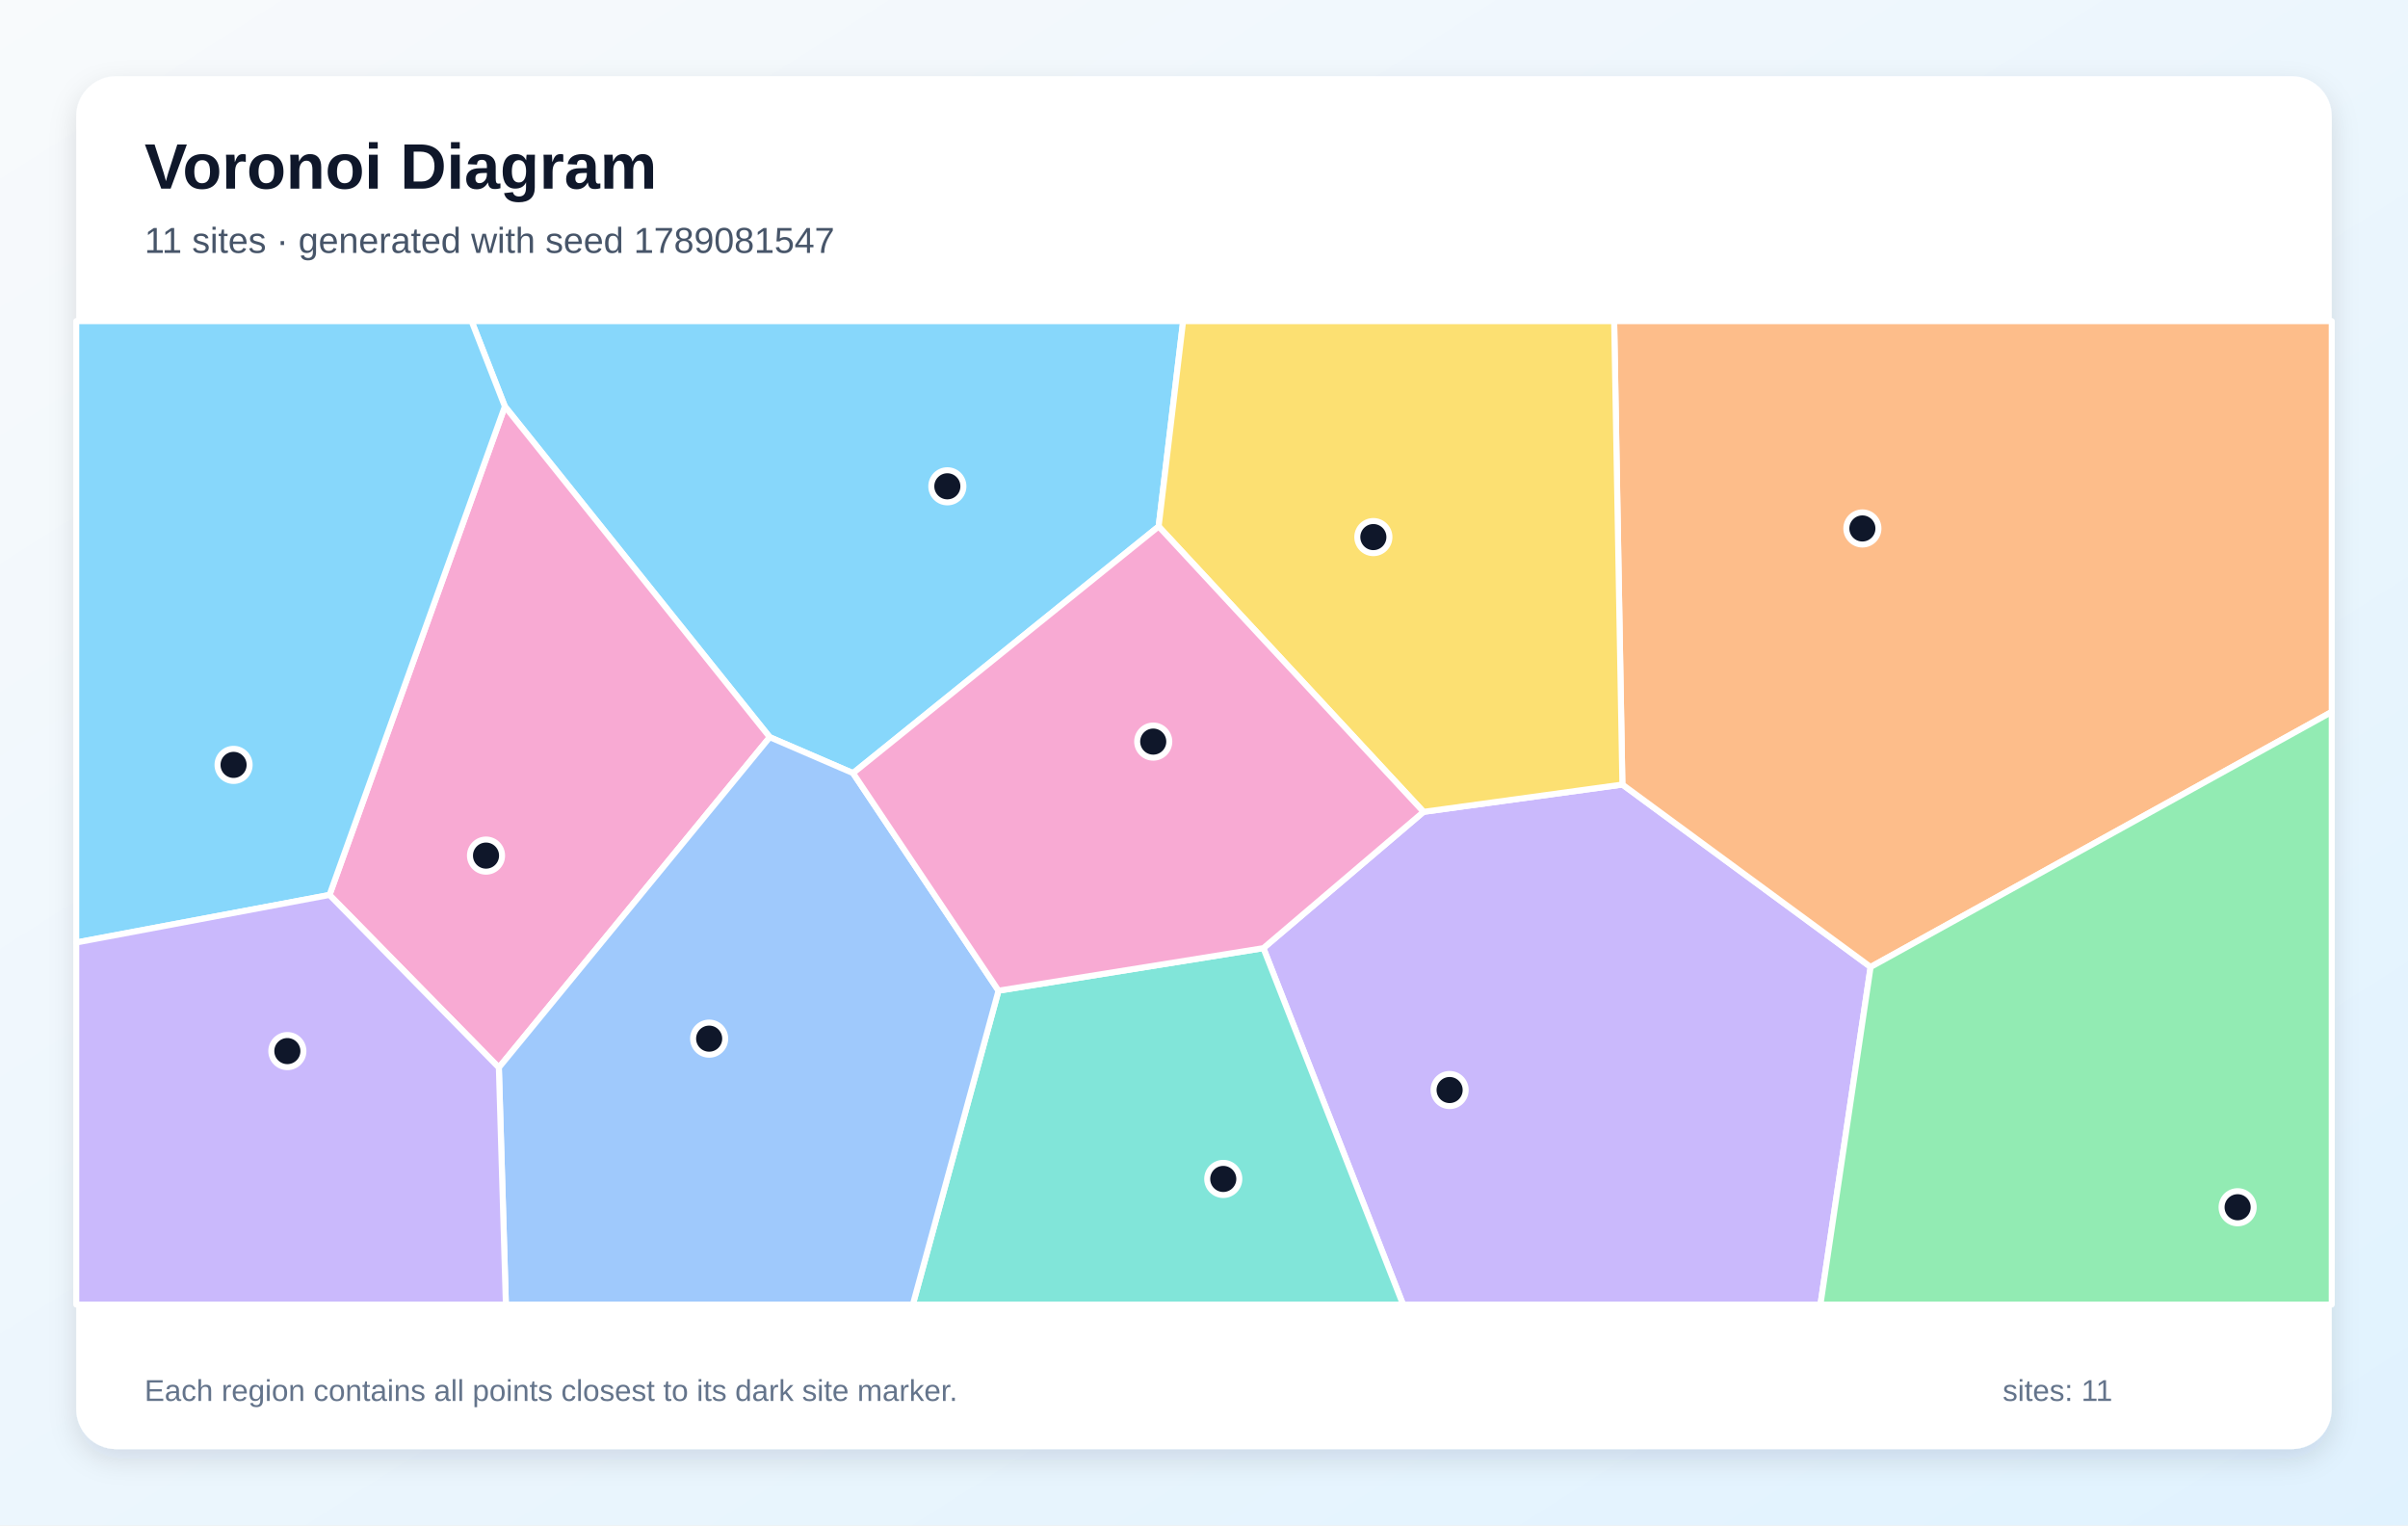
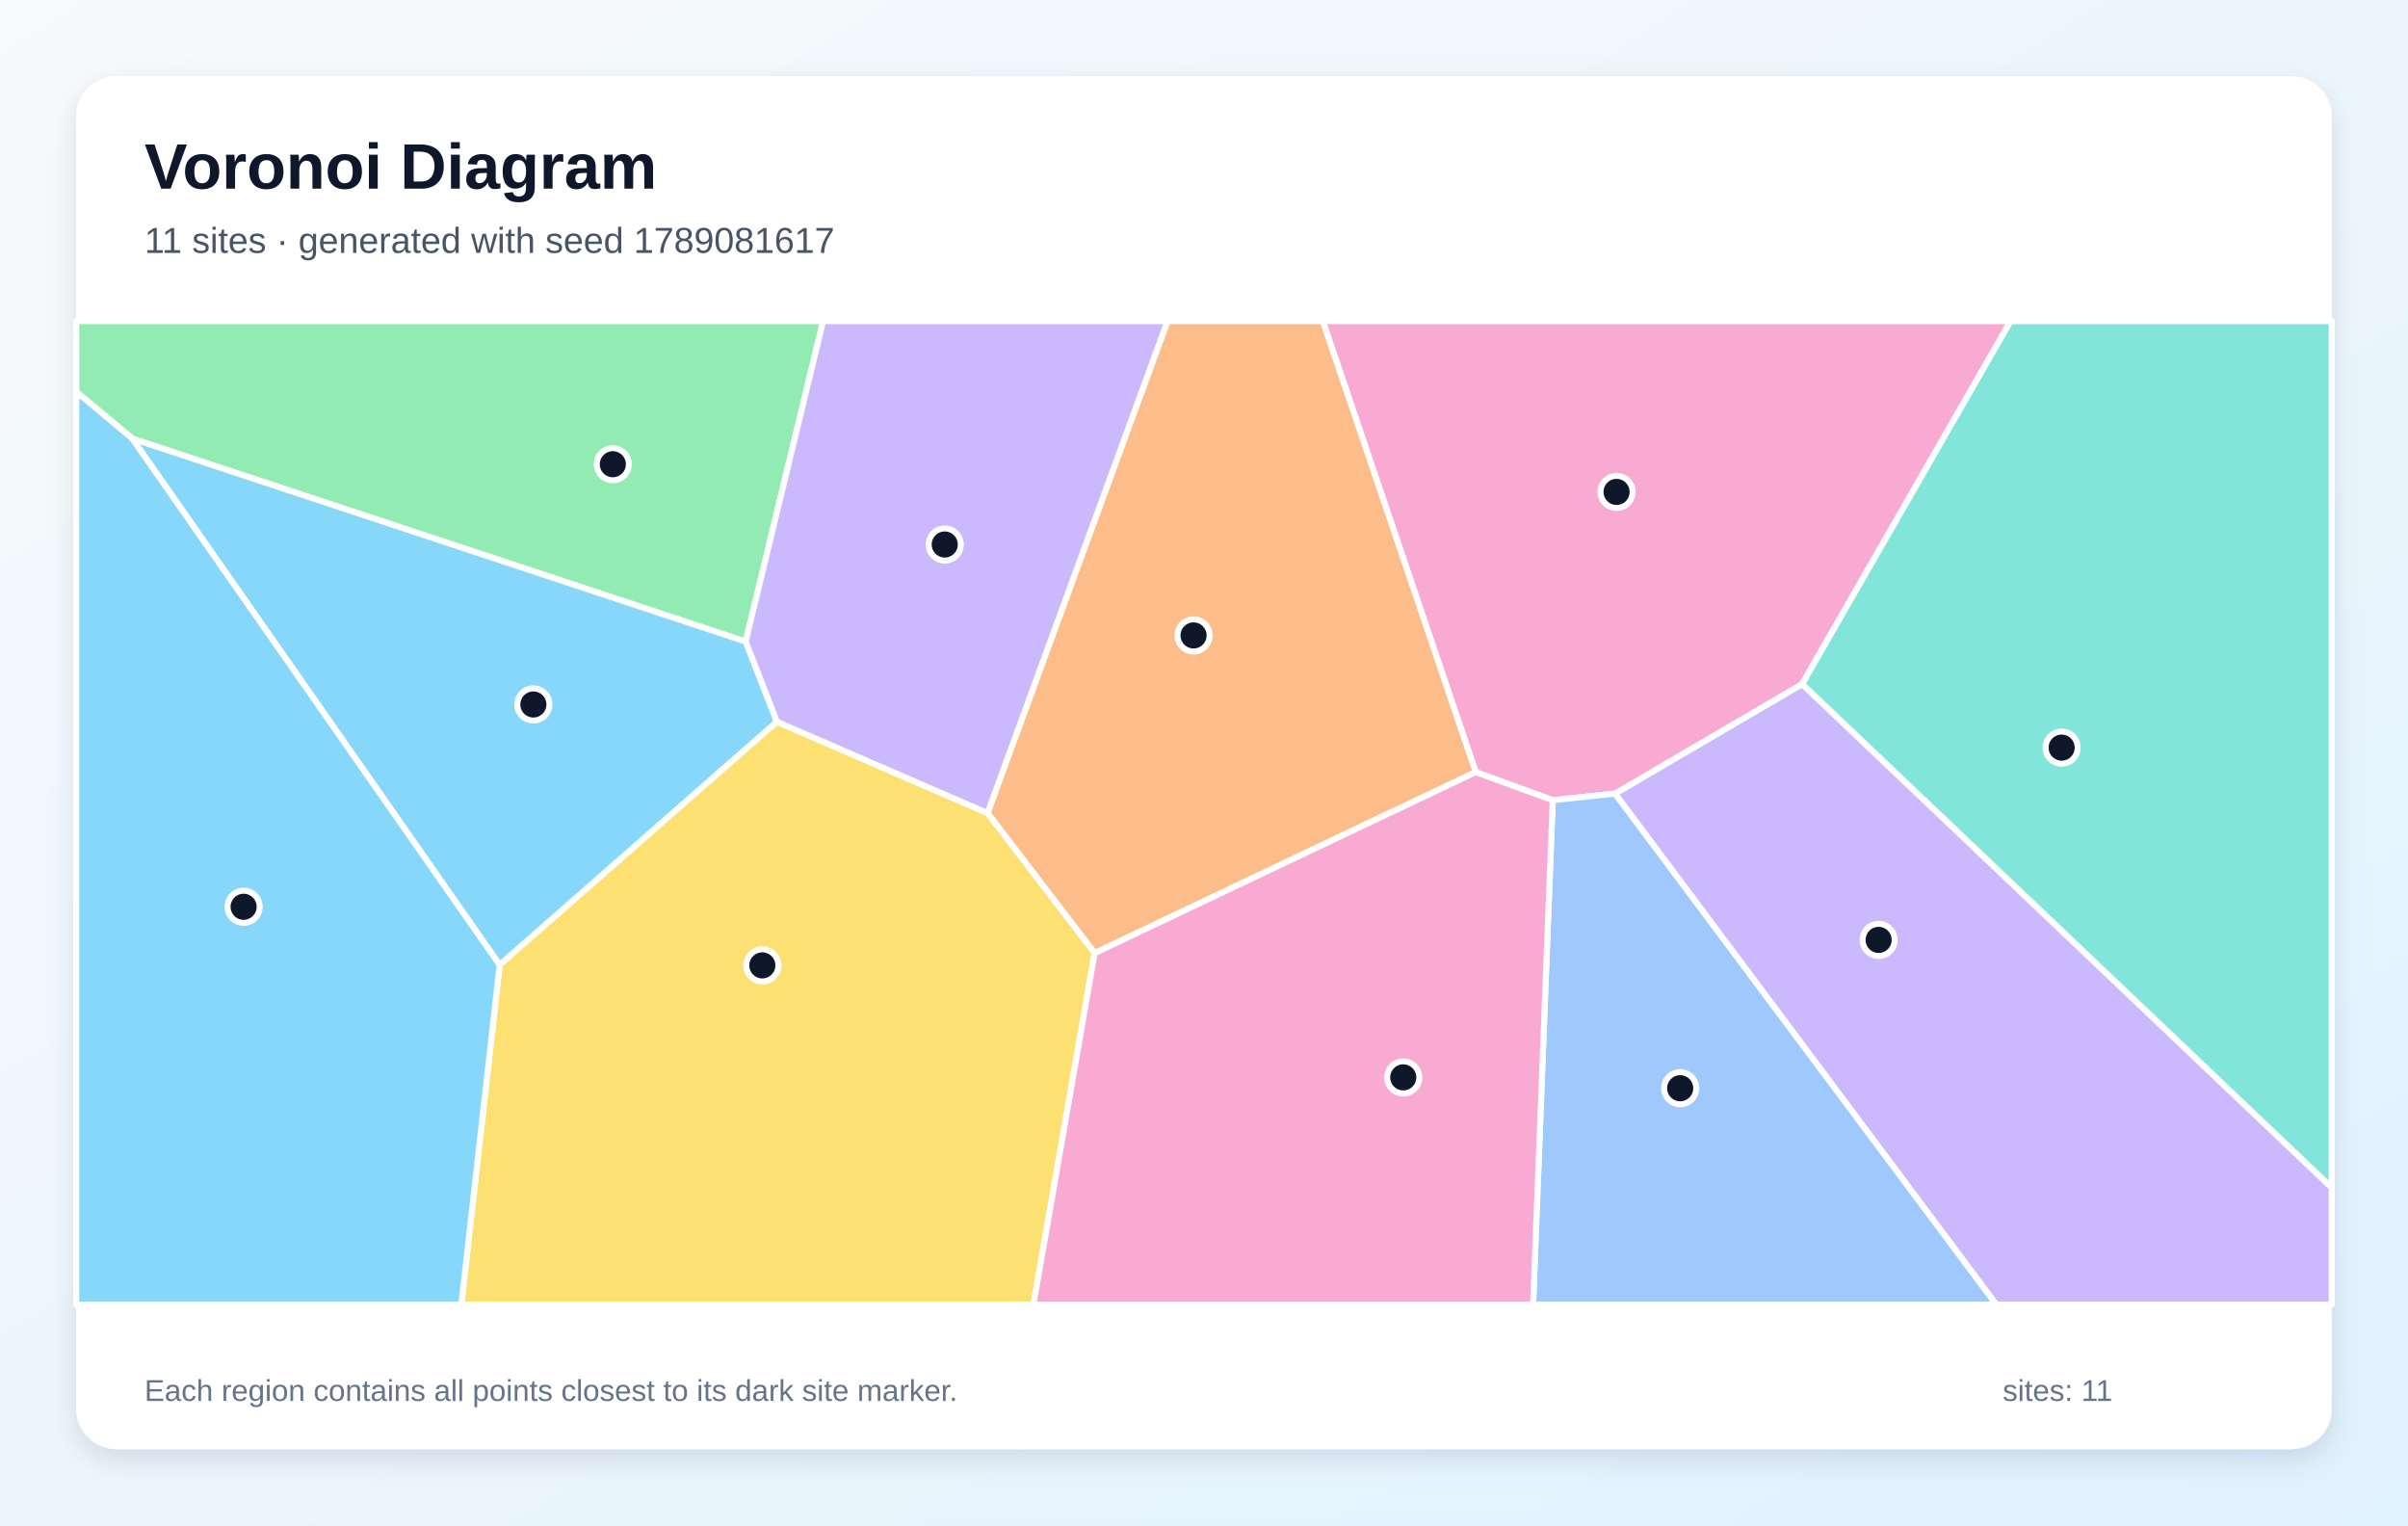
<svg xmlns="http://www.w3.org/2000/svg" width="1200" height="760" viewBox="0 0 1200 760" role="img" aria-labelledby="title description">
  <defs>
    <linearGradient id="background" x1="0" y1="0" x2="1" y2="1">
      <stop stop-color="#F8FAFC" />
      <stop offset="1" stop-color="#E0F2FE" />
    </linearGradient>
    <filter id="shadow" x="-10%" y="-10%" width="120%" height="120%">
      <feDropShadow dx="0" dy="5" stdDeviation="7" flood-color="#0F172A" flood-opacity=".12" />
    </filter>
  </defs>
  <rect width="1200" height="760" fill="url(#background)" />
  <rect x="38" y="38" width="1124" height="684" rx="20" fill="#FFFFFF" filter="url(#shadow)" />
  <g font-family="Arial, sans-serif">
    <text x="72" y="94" font-size="32" font-weight="700" fill="#0F172A">Voronoi Diagram</text>
-     <text x="72" y="126" font-size="18" fill="#475569">11 sites · generated with seed 1789081547</text>
+     <text x="72" y="126" font-size="18" fill="#475569">11 sites · generated with seed 1789081617</text>
  </g>
  <g stroke="#FFFFFF" stroke-width="3" stroke-linejoin="round">
-     <polygon points="425.1,385.2 383.6,367.3 251.6,202.5 235.0,160.0 589.6,160.0 577.4,262.3" fill="#38BDF8" fill-opacity="0.60" />
-     <polygon points="629.6,472.4 709.4,404.5 808.5,390.9 932.2,481.8 907.2,650.0 699.2,650.0" fill="#A78BFA" fill-opacity="0.60" />
-     <polygon points="164.2,445.9 251.6,202.5 383.6,367.3 248.6,531.9" fill="#F472B6" fill-opacity="0.60" />
-     <polygon points="932.2,481.8 808.5,390.9 804.4,160.0 1162.0,160.0 1162.0,354.7" fill="#FB923C" fill-opacity="0.60" />
-     <polygon points="808.5,390.9 709.4,404.5 577.4,262.3 589.6,160.0 804.4,160.0" fill="#FACC15" fill-opacity="0.60" />
-     <polygon points="932.2,481.8 1162.0,354.7 1162.0,650.0 907.2,650.0" fill="#4ADE80" fill-opacity="0.60" />
-     <polygon points="497.6,493.6 629.6,472.4 699.2,650.0 454.9,650.0" fill="#2DD4BF" fill-opacity="0.60" />
-     <polygon points="248.6,531.9 383.6,367.3 425.1,385.2 497.6,493.6 454.9,650.0 252.1,650.0" fill="#60A5FA" fill-opacity="0.60" />
-     <polygon points="38.0,469.6 38.0,160.0 235.0,160.0 251.6,202.5 164.2,445.9" fill="#38BDF8" fill-opacity="0.60" />
-     <polygon points="38.0,469.6 164.2,445.9 248.6,531.9 252.1,650.0 38.0,650.0" fill="#A78BFA" fill-opacity="0.60" />
-     <polygon points="497.6,493.6 425.1,385.2 577.4,262.3 709.4,404.5 629.6,472.4" fill="#F472B6" fill-opacity="0.60" />
+     <polygon points="65.8,218.4 371.6,319.6 387.2,359.6 249.0,480.8" fill="#38BDF8" fill-opacity="0.60" />
+     <polygon points="804.8,395.4 898.1,340.8 1162.0,591.7 1162.0,650.0 994.8,650.0" fill="#A78BFA" fill-opacity="0.60" />
+     <polygon points="898.1,340.8 804.8,395.4 773.8,398.7 735.4,384.7 659.2,160.0 1002.0,160.0" fill="#F472B6" fill-opacity="0.60" />
+     <polygon points="545.5,474.9 492.1,405.1 581.8,160.0 659.2,160.0 735.4,384.7" fill="#FB923C" fill-opacity="0.60" />
+     <polygon points="249.0,480.8 387.2,359.6 492.1,405.1 545.5,474.9 515.0,650.0 229.9,650.0" fill="#FACC15" fill-opacity="0.60" />
+     <polygon points="371.6,319.6 65.8,218.4 38.0,195.2 38.0,160.0 410.2,160.0" fill="#4ADE80" fill-opacity="0.60" />
+     <polygon points="898.1,340.8 1002.0,160.0 1162.0,160.0 1162.0,591.7" fill="#2DD4BF" fill-opacity="0.60" />
+     <polygon points="773.8,398.7 804.8,395.4 994.8,650.0 764.0,650.0" fill="#60A5FA" fill-opacity="0.60" />
+     <polygon points="38.0,195.2 65.8,218.4 249.0,480.8 229.9,650.0 38.0,650.0" fill="#38BDF8" fill-opacity="0.60" />
+     <polygon points="492.1,405.1 387.2,359.6 371.6,319.6 410.2,160.0 581.8,160.0" fill="#A78BFA" fill-opacity="0.60" />
+     <polygon points="545.5,474.9 735.4,384.7 773.8,398.7 764.0,650.0 515.0,650.0" fill="#F472B6" fill-opacity="0.60" />
  </g>
  <g>
-     <circle cx="472.1" cy="242.3" r="8" fill="#0F172A" stroke="#FFFFFF" stroke-width="3" />
-     <circle cx="722.4" cy="543.1" r="8" fill="#0F172A" stroke="#FFFFFF" stroke-width="3" />
-     <circle cx="242.2" cy="426.3" r="8" fill="#0F172A" stroke="#FFFFFF" stroke-width="3" />
-     <circle cx="928.1" cy="263.3" r="8" fill="#0F172A" stroke="#FFFFFF" stroke-width="3" />
-     <circle cx="684.4" cy="267.6" r="8" fill="#0F172A" stroke="#FFFFFF" stroke-width="3" />
-     <circle cx="1115.1" cy="601.5" r="8" fill="#0F172A" stroke="#FFFFFF" stroke-width="3" />
-     <circle cx="609.6" cy="587.4" r="8" fill="#0F172A" stroke="#FFFFFF" stroke-width="3" />
-     <circle cx="353.4" cy="517.5" r="8" fill="#0F172A" stroke="#FFFFFF" stroke-width="3" />
-     <circle cx="116.4" cy="381.1" r="8" fill="#0F172A" stroke="#FFFFFF" stroke-width="3" />
-     <circle cx="143.2" cy="523.7" r="8" fill="#0F172A" stroke="#FFFFFF" stroke-width="3" />
-     <circle cx="574.7" cy="369.5" r="8" fill="#0F172A" stroke="#FFFFFF" stroke-width="3" />
+     <circle cx="265.8" cy="351.0" r="8" fill="#0F172A" stroke="#FFFFFF" stroke-width="3" />
+     <circle cx="936.2" cy="468.3" r="8" fill="#0F172A" stroke="#FFFFFF" stroke-width="3" />
+     <circle cx="805.6" cy="245.1" r="8" fill="#0F172A" stroke="#FFFFFF" stroke-width="3" />
+     <circle cx="594.8" cy="316.6" r="8" fill="#0F172A" stroke="#FFFFFF" stroke-width="3" />
+     <circle cx="379.9" cy="481.0" r="8" fill="#0F172A" stroke="#FFFFFF" stroke-width="3" />
+     <circle cx="305.4" cy="231.3" r="8" fill="#0F172A" stroke="#FFFFFF" stroke-width="3" />
+     <circle cx="1027.4" cy="372.5" r="8" fill="#0F172A" stroke="#FFFFFF" stroke-width="3" />
+     <circle cx="837.3" cy="542.2" r="8" fill="#0F172A" stroke="#FFFFFF" stroke-width="3" />
+     <circle cx="121.4" cy="451.8" r="8" fill="#0F172A" stroke="#FFFFFF" stroke-width="3" />
+     <circle cx="470.8" cy="271.3" r="8" fill="#0F172A" stroke="#FFFFFF" stroke-width="3" />
+     <circle cx="699.3" cy="536.8" r="8" fill="#0F172A" stroke="#FFFFFF" stroke-width="3" />
  </g>
  <g font-family="Arial, sans-serif" font-size="15" fill="#64748B">
    <text x="72" y="698">Each region contains all points closest to its dark site marker.</text>
    <text x="998" y="698">sites: 11</text>
  </g>
</svg>
